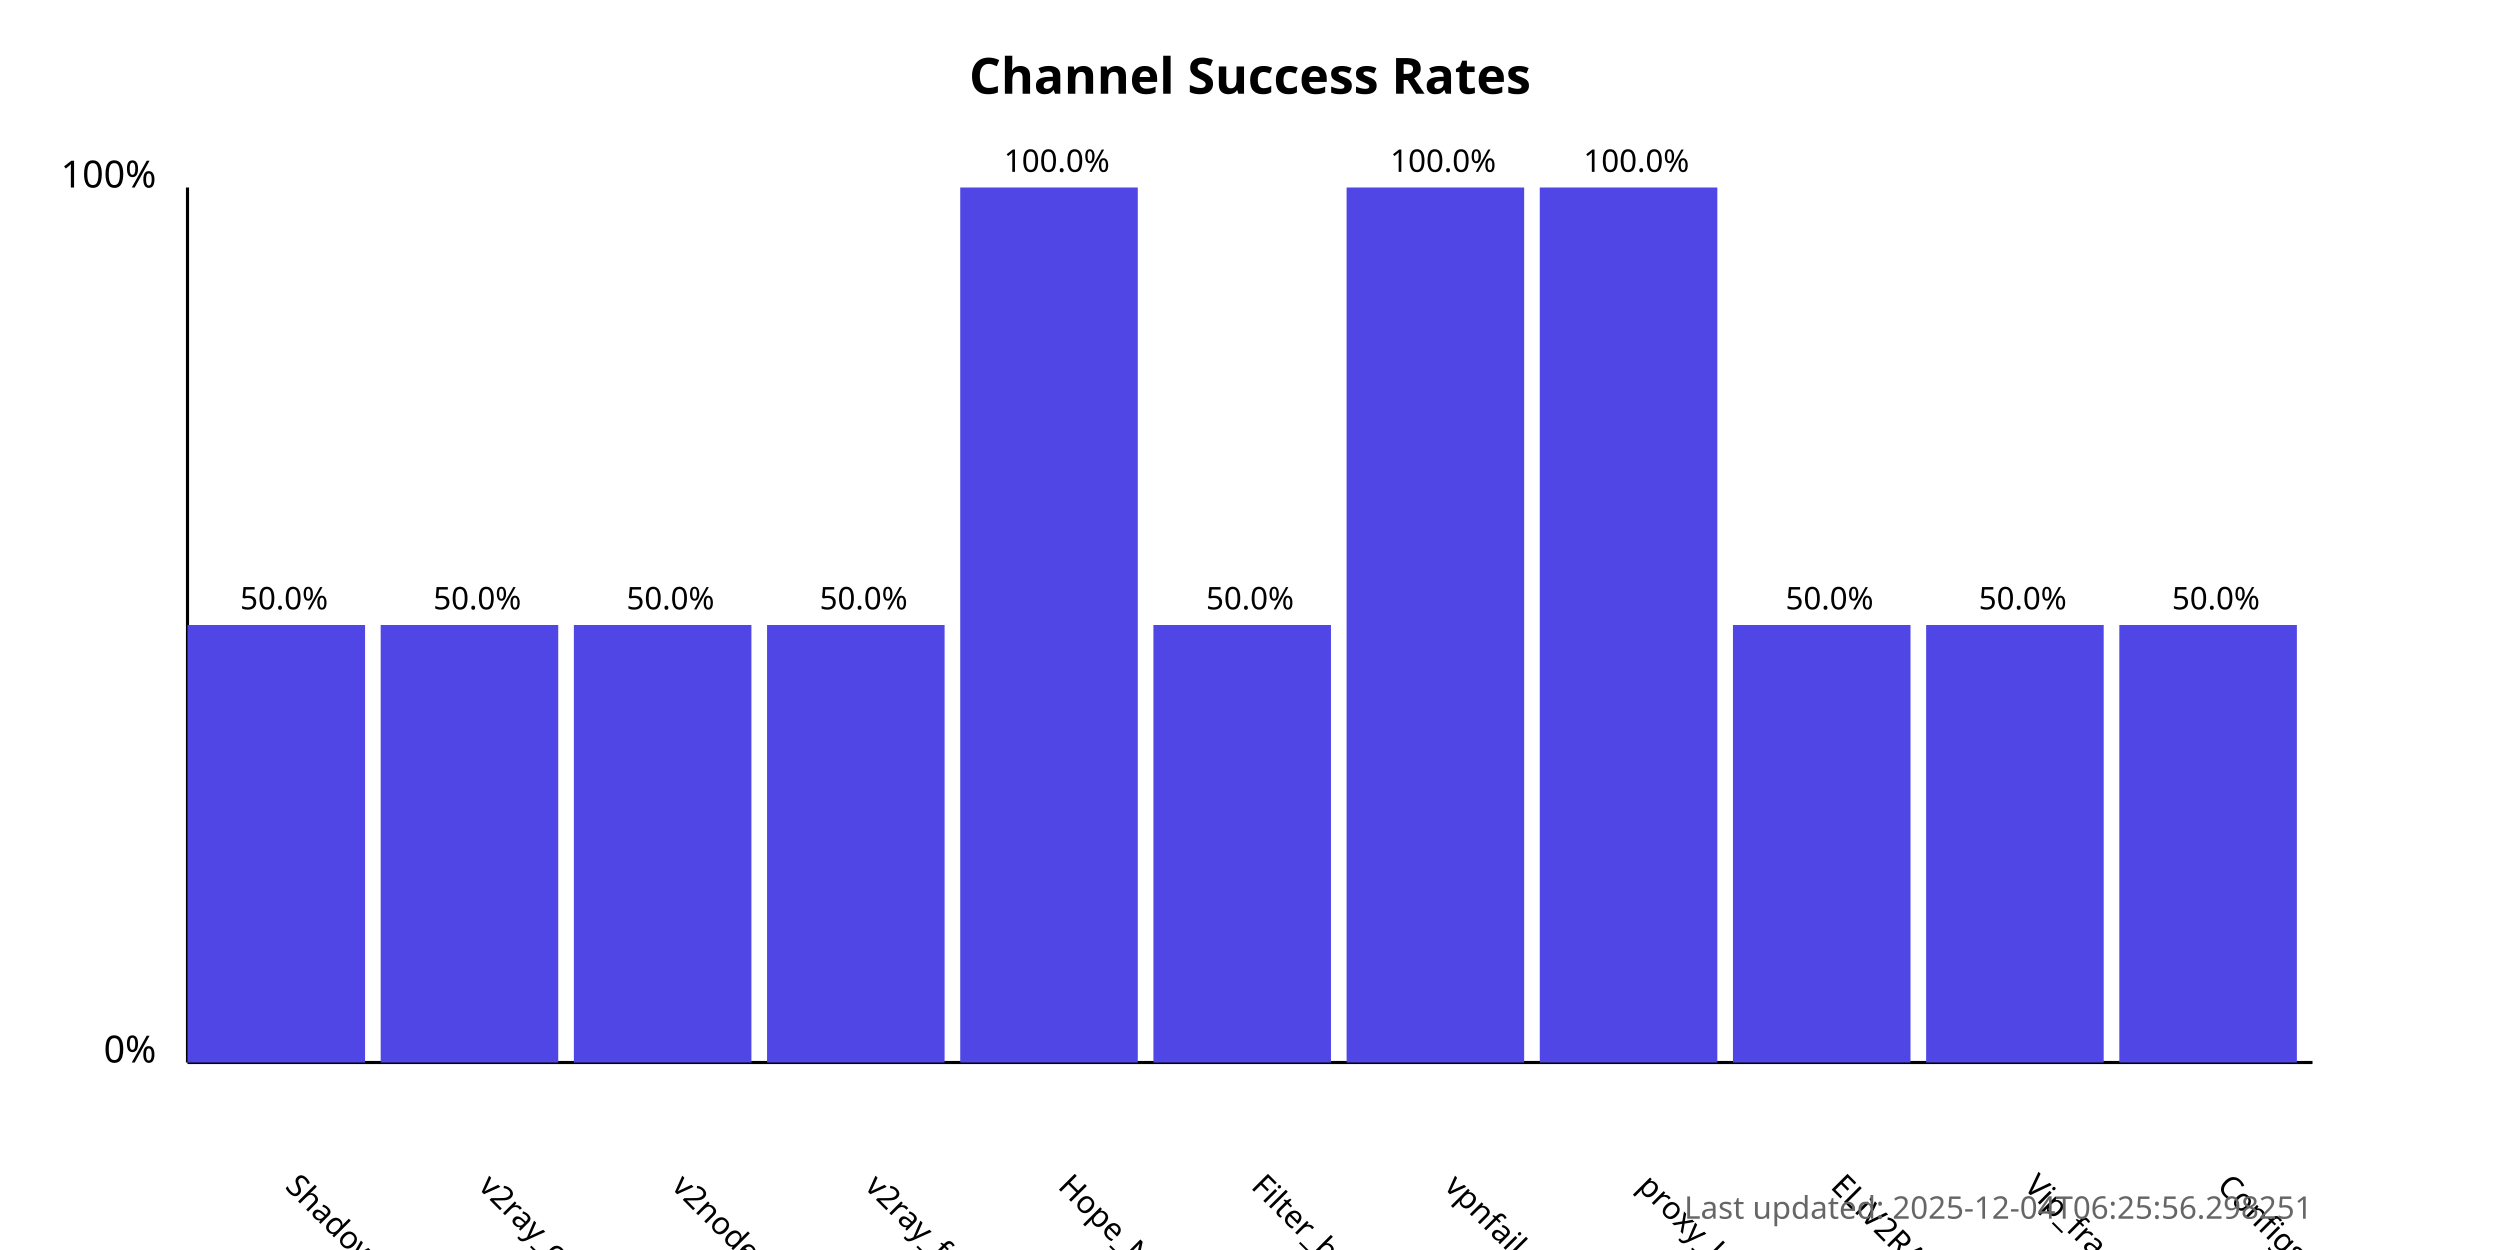
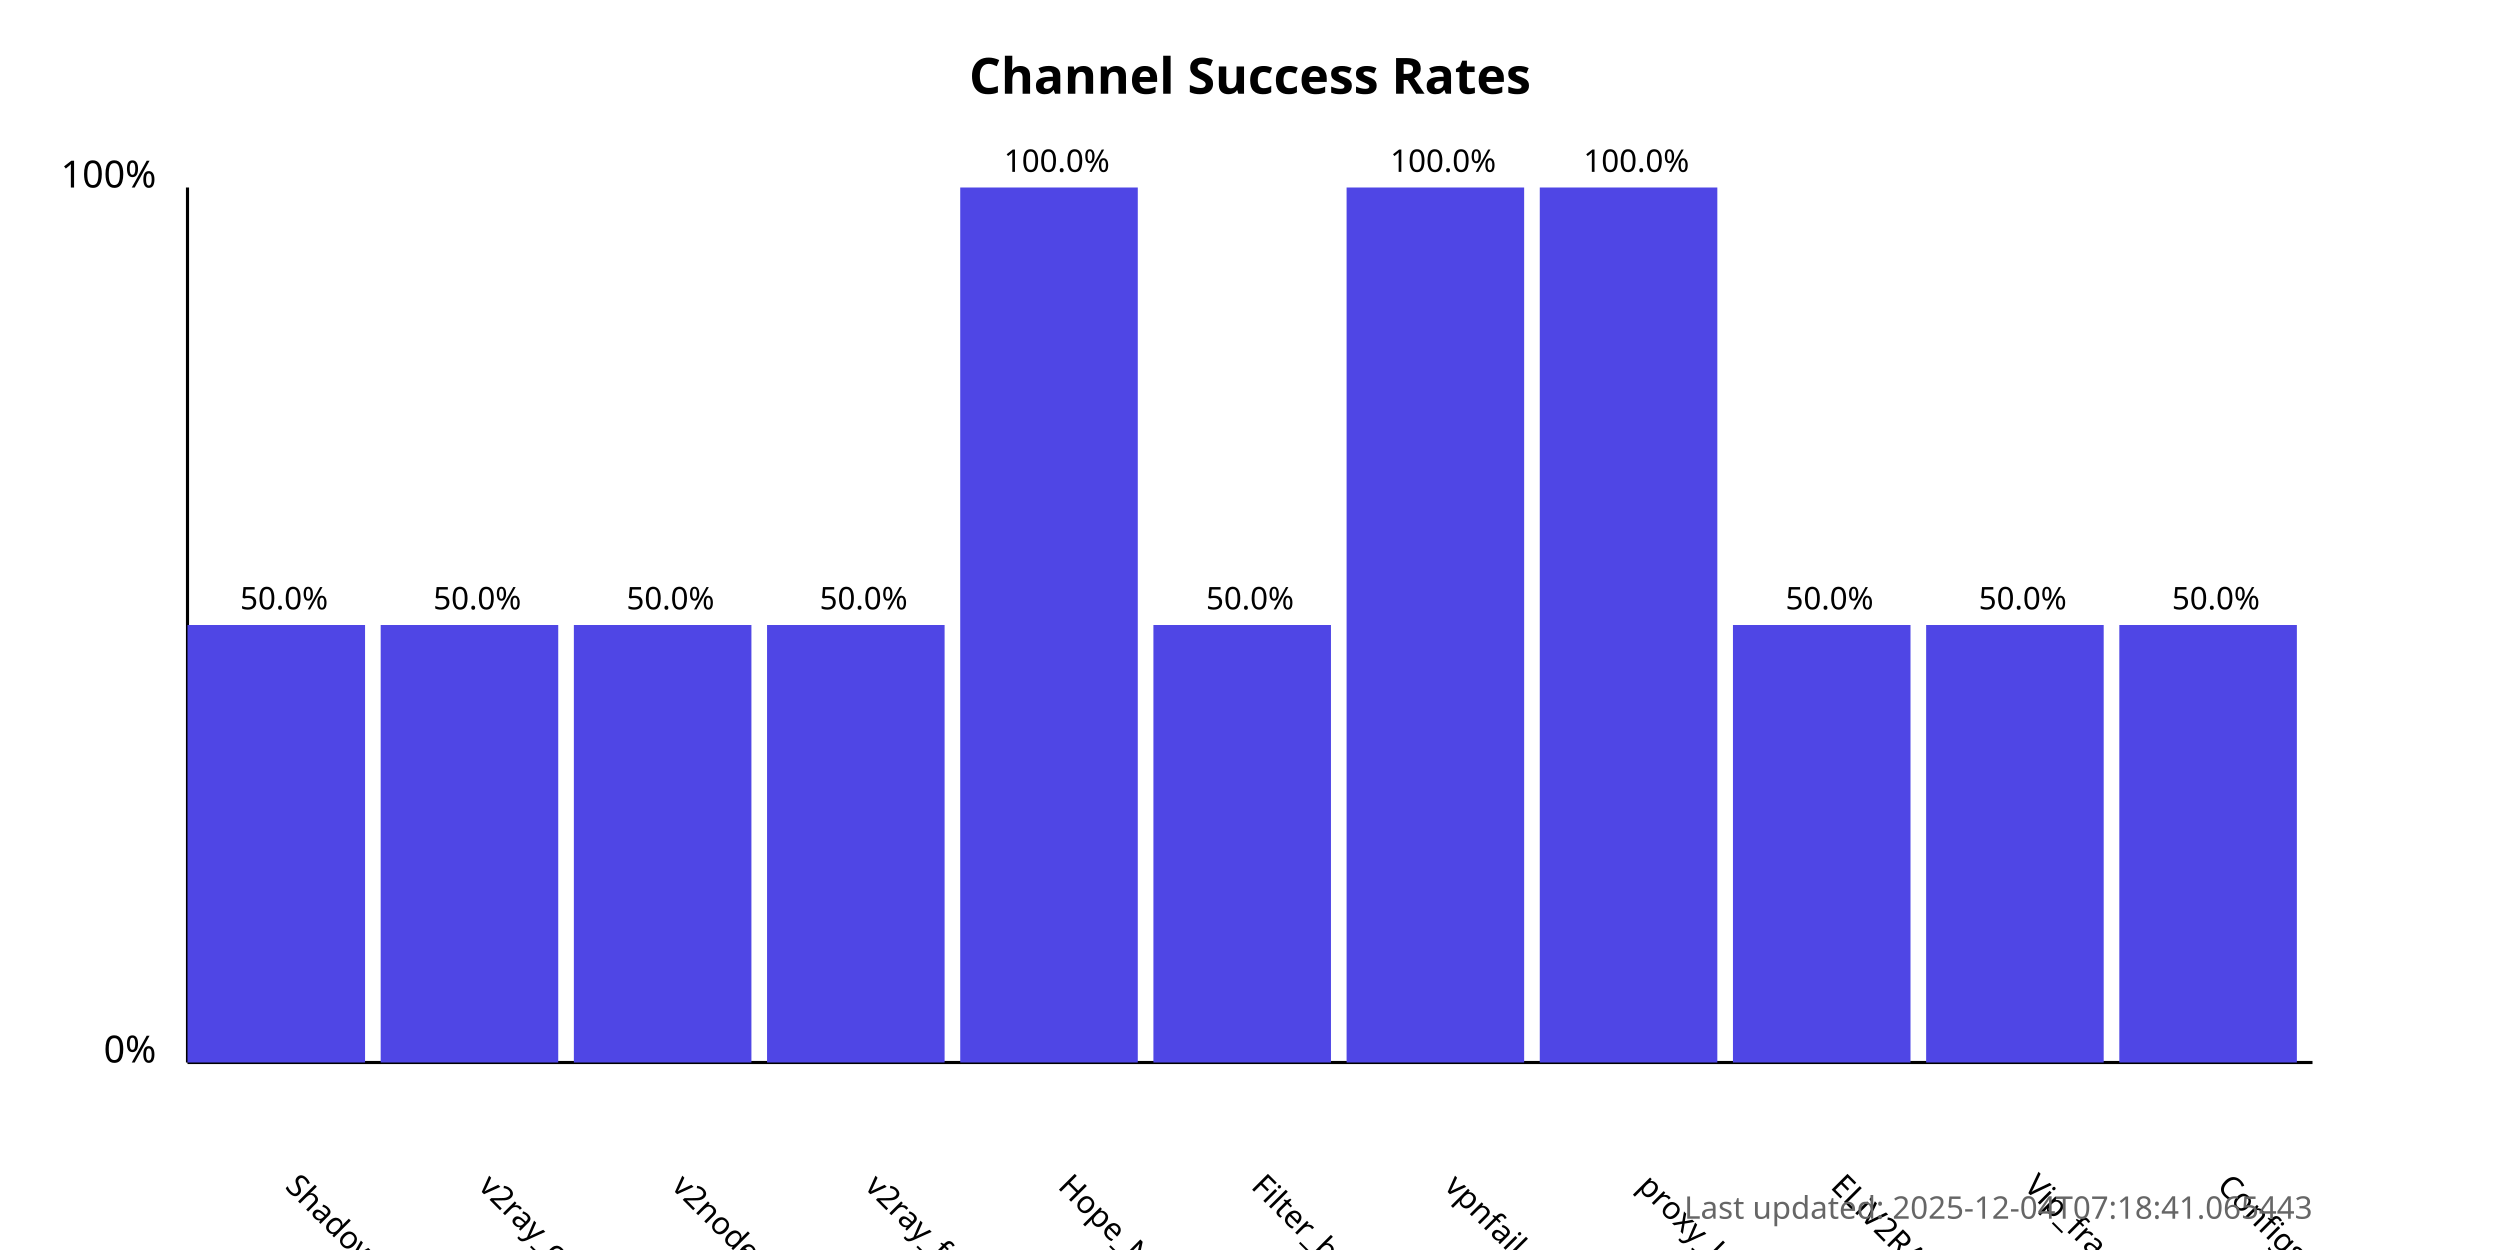
<svg xmlns="http://www.w3.org/2000/svg" width="800" height="400">
  <style>
            .chart-title { font: bold 16px sans-serif; }
            .axis-label { font: 12px sans-serif; }
            .tick-label { font: 10px sans-serif; }
            .bar { fill: #4f46e5; }
            .bar:hover { fill: #6366f1; }
            .timestamp { font: 10px sans-serif; fill: #666; }
        </style>
  <text x="400.0" y="30" text-anchor="middle" class="chart-title">
            Channel Success Rates
        </text>
  <line x1="60" y1="340" x2="60" y2="60" stroke="black" stroke-width="1" />
  <line x1="60" y1="340" x2="740" y2="340" stroke="black" stroke-width="1" />
  <text x="50" y="340" text-anchor="end" class="axis-label">0%</text>
  <text x="50" y="60" text-anchor="end" class="axis-label">100%</text>
  <g>
    <rect x="60" y="200.0" width="56.818" height="140.0" class="bar" />
    <text x="90.909" y="380" transform="rotate(45, 90.90909, 380)" text-anchor="start" class="tick-label">
                ShadowProxy66
            </text>
    <text x="90.909" y="195.0" text-anchor="middle" class="tick-label">
                50.0%
            </text>
  </g>
  <g>
    <rect x="121.818" y="200.0" width="56.818" height="140.0" class="bar" />
    <text x="152.727" y="380" transform="rotate(45, 152.7273, 380)" text-anchor="start" class="tick-label">
                v2ray_configs_pool
            </text>
    <text x="152.727" y="195.0" text-anchor="middle" class="tick-label">
                50.0%
            </text>
  </g>
  <g>
    <rect x="183.636" y="200.0" width="56.818" height="140.0" class="bar" />
    <text x="214.545" y="380" transform="rotate(45, 214.5455, 380)" text-anchor="start" class="tick-label">
                v2nodes
            </text>
    <text x="214.545" y="195.0" text-anchor="middle" class="tick-label">
                50.0%
            </text>
  </g>
  <g>
    <rect x="245.455" y="200.0" width="56.818" height="140.0" class="bar" />
    <text x="276.364" y="380" transform="rotate(45, 276.3636, 380)" text-anchor="start" class="tick-label">
                v2ray_free_conf
            </text>
    <text x="276.364" y="195.0" text-anchor="middle" class="tick-label">
                50.0%
            </text>
  </g>
  <g>
    <rect x="307.273" y="60.0" width="56.818" height="280.0" class="bar" />
    <text x="338.182" y="380" transform="rotate(45, 338.1818, 380)" text-anchor="start" class="tick-label">
                Hope_Net
            </text>
    <text x="338.182" y="55.0" text-anchor="middle" class="tick-label">
                100.0%
            </text>
  </g>
  <g>
    <rect x="369.091" y="200.0" width="56.818" height="140.0" class="bar" />
    <text x="400.0" y="380" transform="rotate(45, 400.0, 380)" text-anchor="start" class="tick-label">
                Filter_breaker
            </text>
    <text x="400.0" y="195.0" text-anchor="middle" class="tick-label">
                50.0%
            </text>
  </g>
  <g>
    <rect x="430.909" y="60.0" width="56.818" height="280.0" class="bar" />
    <text x="461.818" y="380" transform="rotate(45, 461.8182, 380)" text-anchor="start" class="tick-label">
                vpnfail_vless
            </text>
    <text x="461.818" y="55.0" text-anchor="middle" class="tick-label">
                100.0%
            </text>
  </g>
  <g>
    <rect x="492.727" y="60.0" width="56.818" height="280.0" class="bar" />
    <text x="523.636" y="380" transform="rotate(45, 523.6364, 380)" text-anchor="start" class="tick-label">
                proxy_kafee
            </text>
    <text x="523.636" y="55.0" text-anchor="middle" class="tick-label">
                100.0%
            </text>
  </g>
  <g>
    <rect x="554.545" y="200.0" width="56.818" height="140.0" class="bar" />
    <text x="585.455" y="380" transform="rotate(45, 585.4545, 380)" text-anchor="start" class="tick-label">
                ELiV2RAY
            </text>
    <text x="585.455" y="195.0" text-anchor="middle" class="tick-label">
                50.0%
            </text>
  </g>
  <g>
    <rect x="616.364" y="200.0" width="56.818" height="140.0" class="bar" />
    <text x="647.273" y="380" transform="rotate(45, 647.2727, 380)" text-anchor="start" class="tick-label">
                Vip_fragment_v2ray
            </text>
    <text x="647.273" y="195.0" text-anchor="middle" class="tick-label">
                50.0%
            </text>
  </g>
  <g>
    <rect x="678.182" y="200.0" width="56.818" height="140.0" class="bar" />
    <text x="709.091" y="380" transform="rotate(45, 709.0909, 380)" text-anchor="start" class="tick-label">
                ConfigsHubPlus
            </text>
    <text x="709.091" y="195.0" text-anchor="middle" class="tick-label">
                50.0%
            </text>
  </g>
  <text x="740" y="390" text-anchor="end" class="timestamp">
-             Last updated: 2025-12-04T06:25:56.298251
+             Last updated: 2025-12-04T07:18:41.065443
        </text>
</svg>
